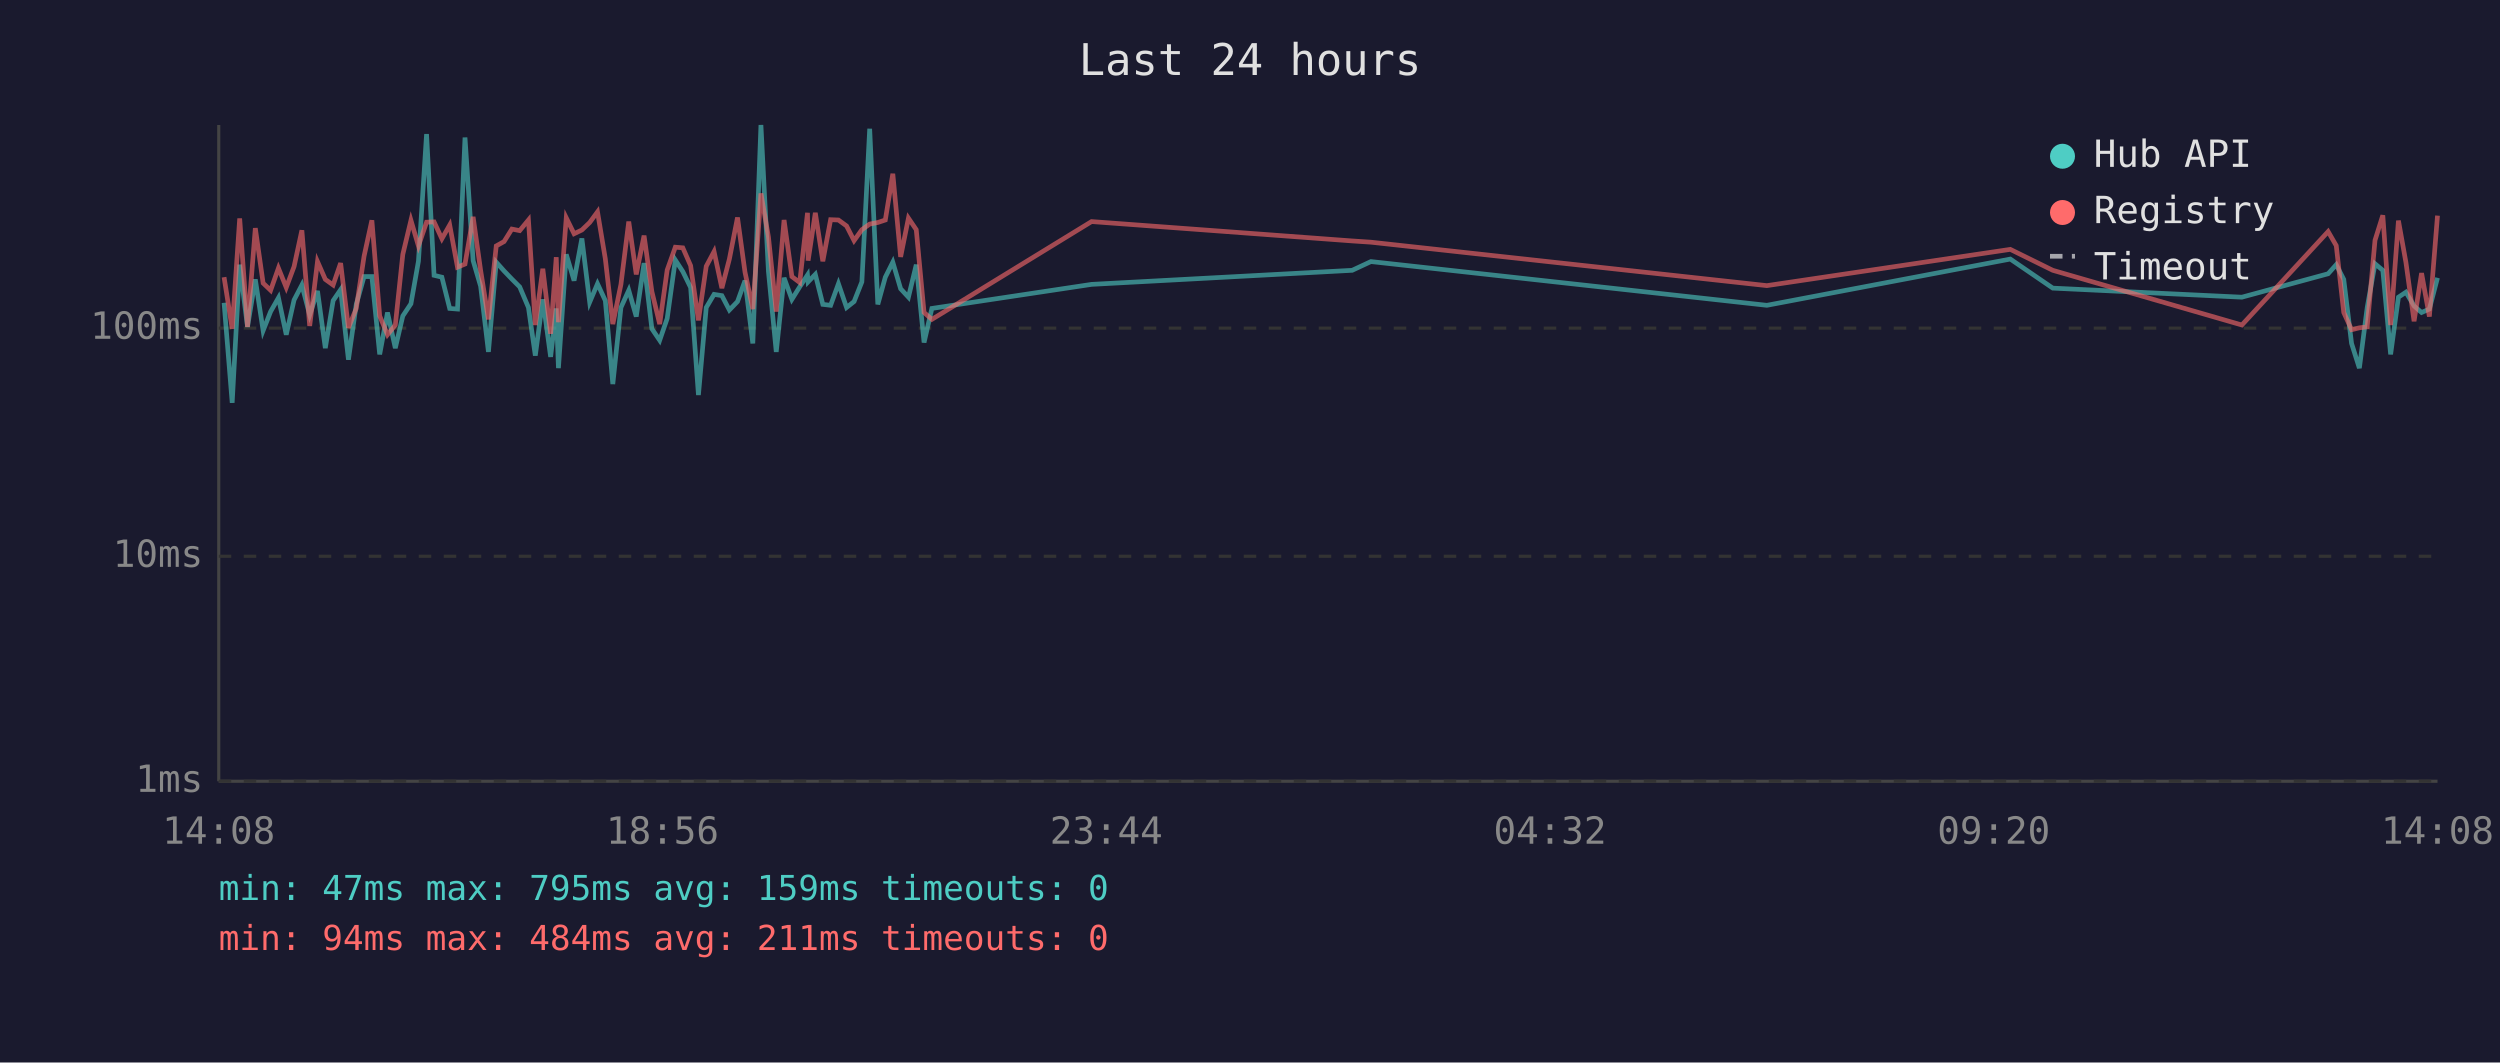
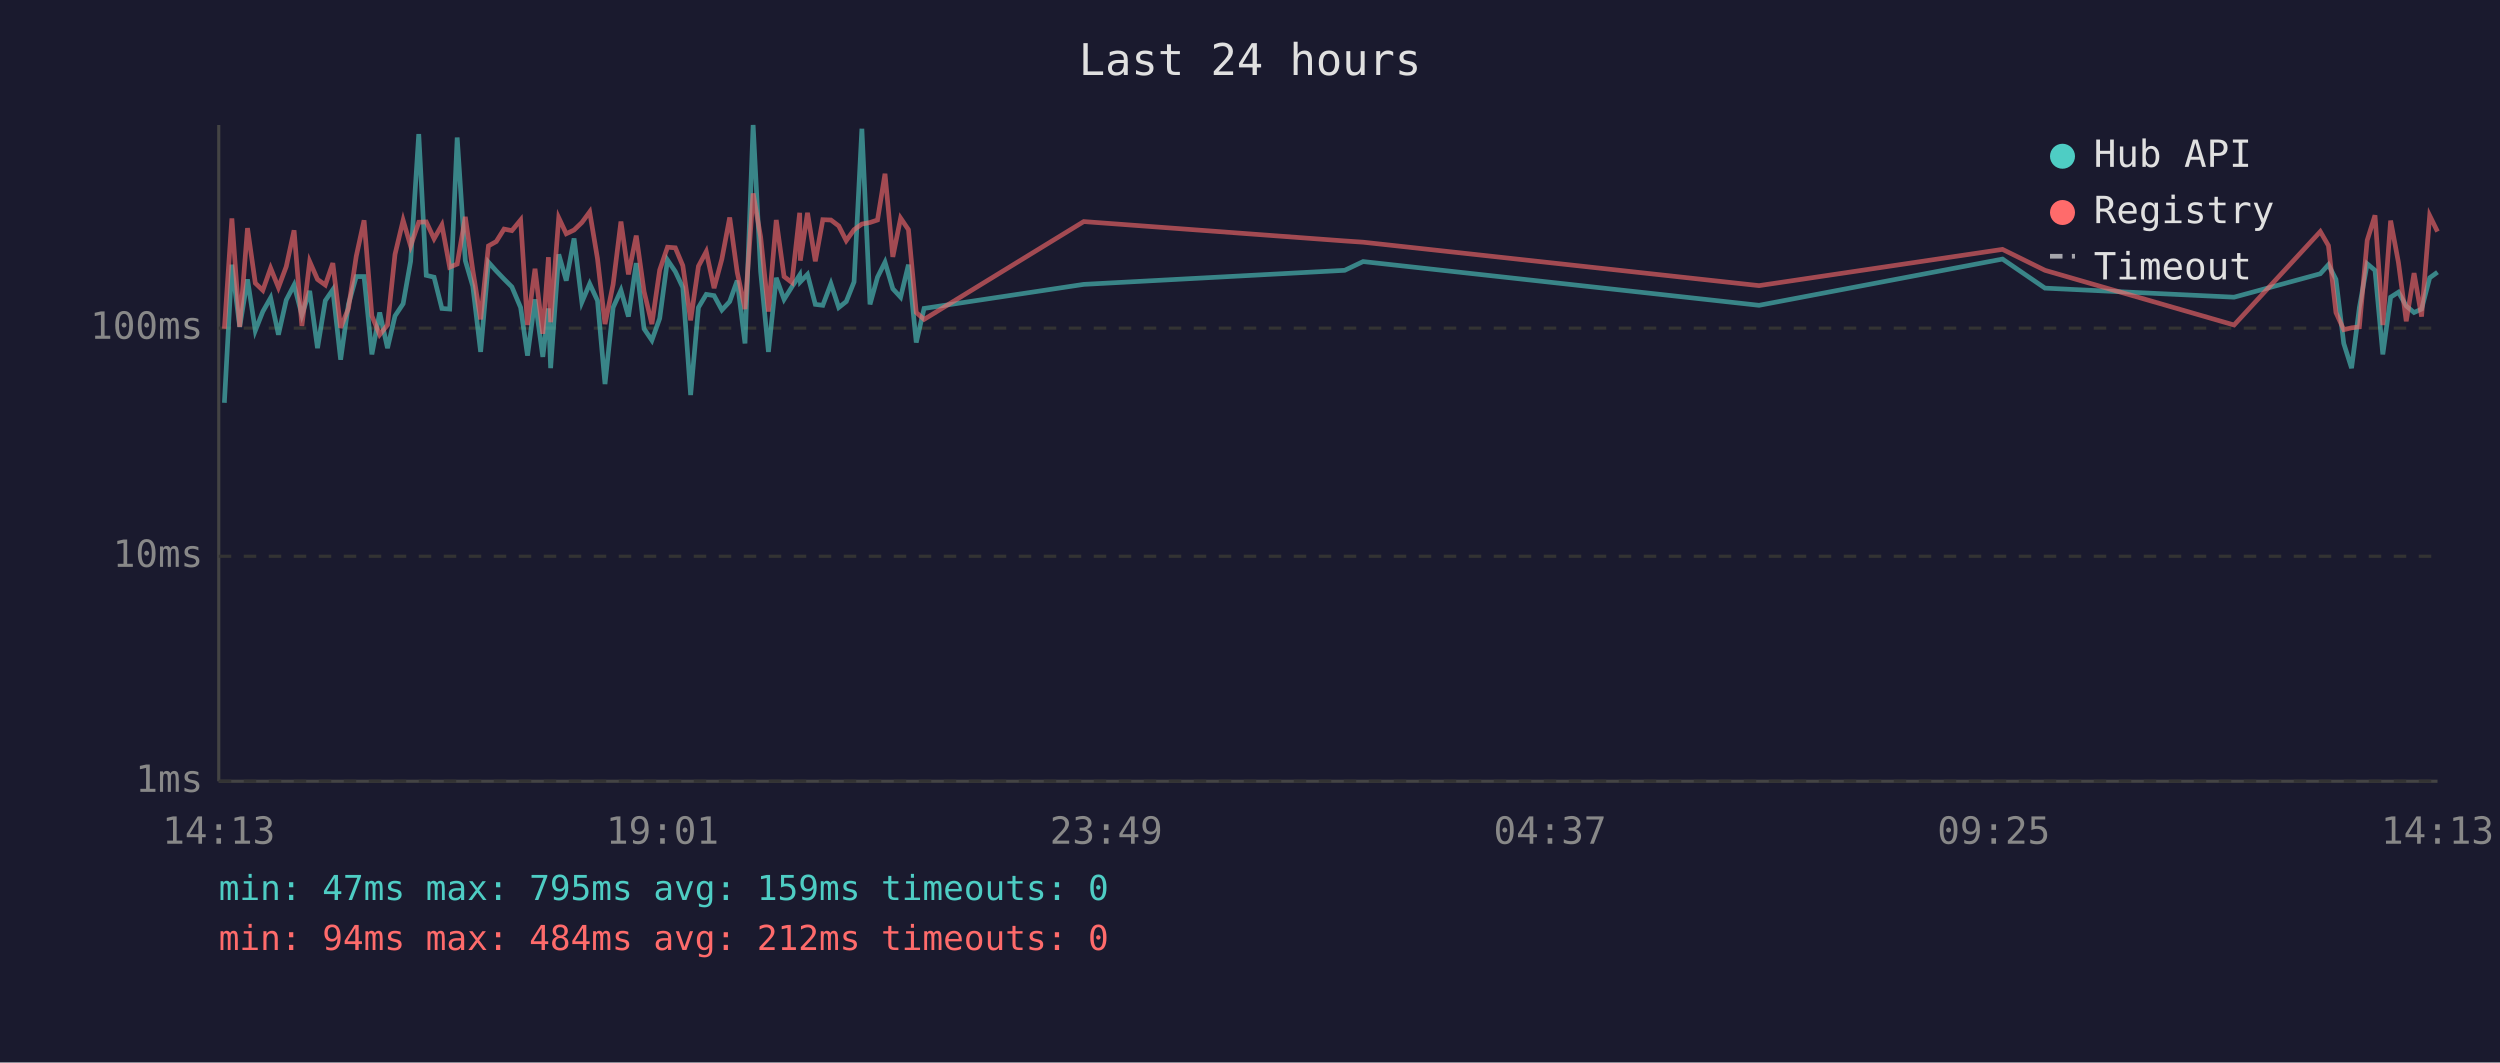
<svg xmlns="http://www.w3.org/2000/svg" viewBox="0 0 800 340" font-family="monospace" font-size="12">
  <rect width="800" height="340" fill="#1a1a2e" />
  <text x="400" y="24" fill="#e0e0e0" font-size="14" text-anchor="middle">Last 24 hours</text>
  <line x1="70" y1="40" x2="70" y2="250" stroke="#444" stroke-width="1" />
  <line x1="70" y1="250" x2="780" y2="250" stroke="#444" stroke-width="1" />
  <line x1="70" y1="250" x2="780" y2="250" stroke="#333" stroke-width="1" stroke-dasharray="4" />
  <text x="65" y="250" fill="#888" text-anchor="end" dominant-baseline="middle">1ms</text>
  <line x1="70" y1="178" x2="780" y2="178" stroke="#333" stroke-width="1" stroke-dasharray="4" />
  <text x="65" y="178" fill="#888" text-anchor="end" dominant-baseline="middle">10ms</text>
  <line x1="70" y1="105" x2="780" y2="105" stroke="#333" stroke-width="1" stroke-dasharray="4" />
  <text x="65" y="105" fill="#888" text-anchor="end" dominant-baseline="middle">100ms</text>
-   <text x="70" y="270" fill="#888" text-anchor="middle">14:08</text>
-   <text x="212" y="270" fill="#888" text-anchor="middle">18:56</text>
-   <text x="354" y="270" fill="#888" text-anchor="middle">23:44</text>
-   <text x="496" y="270" fill="#888" text-anchor="middle">04:32</text>
-   <text x="638" y="270" fill="#888" text-anchor="middle">09:20</text>
-   <text x="780" y="270" fill="#888" text-anchor="middle">14:08</text>
-   <polyline points="71.7,96.9 74.3,128.9 76.7,84.7 79.2,104.6 81.7,89.4 84.2,105.8 86.6,99.7 89.1,95.3 91.6,107.1 94.1,96.0 96.6,91.2 99.1,100.8 101.6,93.1 104.1,111.4 106.6,96.2 109.0,92.7 111.5,115.1 114.0,97.4 116.5,88.5 119.0,88.5 121.5,113.4 124.0,100.0 126.5,111.4 128.9,101.1 131.5,97.2 133.9,83.6 136.5,42.9 138.9,88.1 141.4,88.7 143.9,98.7 146.4,98.9 148.8,44.0 151.4,83.4 153.8,91.6 156.3,112.6 158.8,83.9 161.3,86.7 163.8,89.3 166.3,91.8 169.1,98.4 171.3,113.8 173.7,95.8 176.2,114.2 178.0,98.7 178.7,117.8 181.2,81.4 183.7,89.8 186.2,76.3 188.7,96.7 191.2,90.8 193.7,96.2 196.1,122.9 198.7,98.4 201.2,92.9 203.6,101.3 206.1,84.2 208.6,105.2 211.1,108.9 213.5,101.9 216.1,83.2 218.5,86.9 221.0,92.0 223.5,126.4 226.0,98.4 228.5,94.2 231.0,94.6 233.4,99.2 236.0,96.5 238.4,89.8 240.9,109.9 243.5,40.0 245.9,86.9 248.4,112.6 250.9,88.9 253.4,95.8 255.9,91.8 258.4,88.0 258.6,90.2 260.9,87.8 263.3,97.4 265.8,97.7 268.3,90.8 270.9,98.4 273.3,96.5 275.8,90.2 278.3,41.2 280.9,97.4 283.3,88.7 285.7,83.9 288.2,92.4 290.7,95.1 293.2,84.7 295.7,109.6 298.2,98.7 349.3,91.0 432.7,86.5 438.7,83.7 565.4,97.7 643.3,82.9 656.9,92.2 717.4,95.1 745.0,87.6 747.6,84.7 750.0,89.4 752.5,109.9 755.0,117.8 757.5,98.4 760.0,84.4 762.5,86.5 765.0,113.4 767.5,95.1 769.9,93.5 772.5,97.9 774.9,100.0 777.4,98.9 780.0,88.9" fill="none" stroke="#4ecdc4" stroke-width="1.5" opacity="0.6" />
-   <polyline points="71.7,88.7 74.3,105.2 76.7,69.9 79.2,104.6 81.7,73.0 84.2,90.6 86.6,92.9 89.1,85.8 91.6,92.0 94.1,85.3 96.6,73.7 99.1,104.3 101.6,83.7 104.1,89.4 106.6,91.2 109.0,84.2 111.5,104.9 114.0,98.7 116.5,82.0 119.0,70.5 121.5,101.1 124.0,107.1 126.5,104.0 128.9,81.4 131.5,70.5 133.9,78.7 136.5,71.1 138.9,71.0 141.4,76.4 143.9,72.0 146.4,85.5 148.8,84.5 151.4,69.4 153.8,86.5 156.3,102.2 158.8,78.7 161.3,77.3 163.8,73.3 166.3,73.8 169.1,70.4 171.3,104.0 173.7,86.0 176.2,106.8 178.0,82.3 178.7,103.1 181.2,69.7 183.7,74.8 186.2,73.6 188.7,71.2 191.2,67.8 193.7,82.8 196.1,103.7 198.7,91.0 201.2,70.9 203.6,87.8 206.1,75.4 208.6,93.3 211.1,103.7 213.5,86.4 216.1,79.1 218.5,79.3 221.0,85.0 223.5,102.5 226.0,85.2 228.5,80.5 231.0,92.2 233.4,82.9 236.0,69.6 238.4,87.1 240.9,98.9 243.5,61.9 245.9,75.8 248.4,99.7 250.9,70.4 253.4,88.5 255.9,90.4 258.4,68.1 258.6,83.4 260.9,68.1 263.3,83.6 265.8,70.3 268.3,70.4 270.9,72.3 273.3,77.0 275.8,73.5 278.3,71.7 280.9,71.2 283.3,70.4 285.7,55.6 288.2,82.2 290.7,69.8 293.2,73.5 295.7,100.0 298.2,102.2 349.3,70.9 432.7,77.1 438.7,77.5 565.4,91.4 643.3,79.8 656.9,86.5 717.4,104.0 745.0,74.1 747.6,78.6 750.0,100.0 752.5,105.5 755.0,104.9 757.5,104.6 760.0,76.9 762.5,68.9 765.0,104.0 767.5,70.6 769.9,84.0 772.5,102.8 774.9,87.4 777.4,101.3 780.0,69.0" fill="none" stroke="#ff6b6b" stroke-width="1.5" opacity="0.6" />
+   <text x="70" y="270" fill="#888" text-anchor="middle">14:13</text>
+   <text x="212" y="270" fill="#888" text-anchor="middle">19:01</text>
+   <text x="354" y="270" fill="#888" text-anchor="middle">23:49</text>
+   <text x="496" y="270" fill="#888" text-anchor="middle">04:37</text>
+   <text x="638" y="270" fill="#888" text-anchor="middle">09:25</text>
+   <text x="780" y="270" fill="#888" text-anchor="middle">14:13</text>
+   <polyline points="71.8,128.9 74.2,84.7 76.7,104.6 79.2,89.4 81.7,105.8 84.1,99.7 86.6,95.3 89.1,107.1 91.6,96.0 94.1,91.2 96.6,100.8 99.1,93.1 101.6,111.4 104.1,96.2 106.5,92.7 109.0,115.1 111.5,97.4 114.0,88.5 116.5,88.5 119.0,113.4 121.5,100.0 124.0,111.4 126.4,101.1 129.0,97.2 131.4,83.6 134.0,42.9 136.4,88.1 138.9,88.7 141.4,98.7 143.9,98.9 146.3,44.0 148.9,83.4 151.3,91.6 153.8,112.6 156.3,83.9 158.8,86.7 161.3,89.3 163.8,91.8 166.6,98.4 168.8,113.8 171.2,95.8 173.7,114.2 175.5,98.7 176.2,117.8 178.8,81.4 181.2,89.8 183.7,76.3 186.2,96.7 188.7,90.8 191.2,96.2 193.6,122.9 196.2,98.4 198.7,92.9 201.1,101.3 203.6,84.2 206.1,105.2 208.6,108.9 211.1,101.9 213.6,83.2 216.1,86.9 218.5,92.0 221.0,126.4 223.5,98.4 226.0,94.2 228.5,94.6 231.0,99.2 233.5,96.5 235.9,89.8 238.4,109.9 241.0,40.0 243.4,86.9 245.9,112.6 248.4,88.9 250.9,95.8 253.4,91.8 255.9,88.0 256.1,90.2 258.4,87.8 260.9,97.4 263.3,97.7 265.9,90.8 268.4,98.4 270.8,96.5 273.3,90.2 275.8,41.2 278.4,97.4 280.8,88.7 283.2,83.9 285.7,92.4 288.2,95.1 290.7,84.7 293.2,109.6 295.7,98.7 346.8,91.0 430.3,86.5 436.2,83.7 562.9,97.7 640.8,82.9 654.4,92.2 714.9,95.1 742.5,87.6 745.1,84.7 747.5,89.4 750.0,109.9 752.5,117.8 755.0,98.4 757.5,84.4 760.0,86.5 762.5,113.4 765.0,95.1 767.5,93.5 770.0,97.9 772.5,100.0 774.9,98.9 777.5,88.9 780.0,87.1" fill="none" stroke="#4ecdc4" stroke-width="1.5" opacity="0.6" />
+   <polyline points="71.8,105.2 74.2,69.9 76.7,104.6 79.2,73.0 81.7,90.6 84.1,92.9 86.6,85.8 89.1,92.0 91.6,85.3 94.1,73.7 96.6,104.3 99.1,83.7 101.6,89.4 104.1,91.2 106.5,84.2 109.0,104.9 111.5,98.7 114.0,82.0 116.5,70.5 119.0,101.1 121.5,107.1 124.0,104.0 126.4,81.4 129.0,70.5 131.4,78.7 134.0,71.1 136.4,71.0 138.9,76.4 141.4,72.0 143.9,85.5 146.3,84.5 148.9,69.4 151.3,86.5 153.8,102.2 156.3,78.7 158.8,77.3 161.3,73.3 163.8,73.8 166.6,70.4 168.8,104.0 171.2,86.0 173.7,106.8 175.5,82.3 176.2,103.1 178.8,69.7 181.2,74.8 183.7,73.6 186.2,71.2 188.7,67.8 191.2,82.8 193.6,103.7 196.2,91.0 198.7,70.9 201.1,87.8 203.6,75.4 206.1,93.3 208.6,103.7 211.1,86.4 213.6,79.1 216.1,79.3 218.5,85.0 221.0,102.5 223.5,85.2 226.0,80.5 228.5,92.2 231.0,82.9 233.5,69.6 235.9,87.1 238.4,98.9 241.0,61.9 243.4,75.8 245.9,99.7 248.4,70.4 250.9,88.5 253.4,90.4 255.9,68.1 256.1,83.4 258.4,68.1 260.9,83.6 263.3,70.3 265.9,70.4 268.4,72.3 270.8,77.0 273.3,73.5 275.8,71.7 278.4,71.2 280.8,70.4 283.2,55.6 285.7,82.2 288.2,69.8 290.7,73.5 293.2,100.0 295.7,102.2 346.8,70.9 430.3,77.1 436.2,77.5 562.9,91.4 640.8,79.8 654.4,86.5 714.9,104.0 742.5,74.1 745.1,78.6 747.5,100.0 750.0,105.5 752.5,104.9 755.0,104.6 757.5,76.9 760.0,68.9 762.5,104.0 765.0,70.6 767.5,84.0 770.0,102.8 772.5,87.4 774.9,101.3 777.5,69.0 780.0,74.1" fill="none" stroke="#ff6b6b" stroke-width="1.5" opacity="0.6" />
  <circle cx="660" cy="50" r="4" fill="#4ecdc4" />
  <text x="670" y="50" fill="#e0e0e0" dominant-baseline="middle">Hub API</text>
  <circle cx="660" cy="68" r="4" fill="#ff6b6b" />
  <text x="670" y="68" fill="#e0e0e0" dominant-baseline="middle">Registry</text>
  <line x1="656" y1="82" x2="664" y2="82" stroke="#e0e0e0" stroke-width="1.5" stroke-dasharray="4,3" opacity="0.7" />
  <text x="670" y="86" fill="#e0e0e0" dominant-baseline="middle">Timeout</text>
  <text x="70" y="288" fill="#4ecdc4" font-size="11">min: 47ms  max: 795ms  avg: 159ms  timeouts: 0</text>
-   <text x="70" y="304" fill="#ff6b6b" font-size="11">min: 94ms  max: 484ms  avg: 211ms  timeouts: 0</text>
+   <text x="70" y="304" fill="#ff6b6b" font-size="11">min: 94ms  max: 484ms  avg: 212ms  timeouts: 0</text>
</svg>
